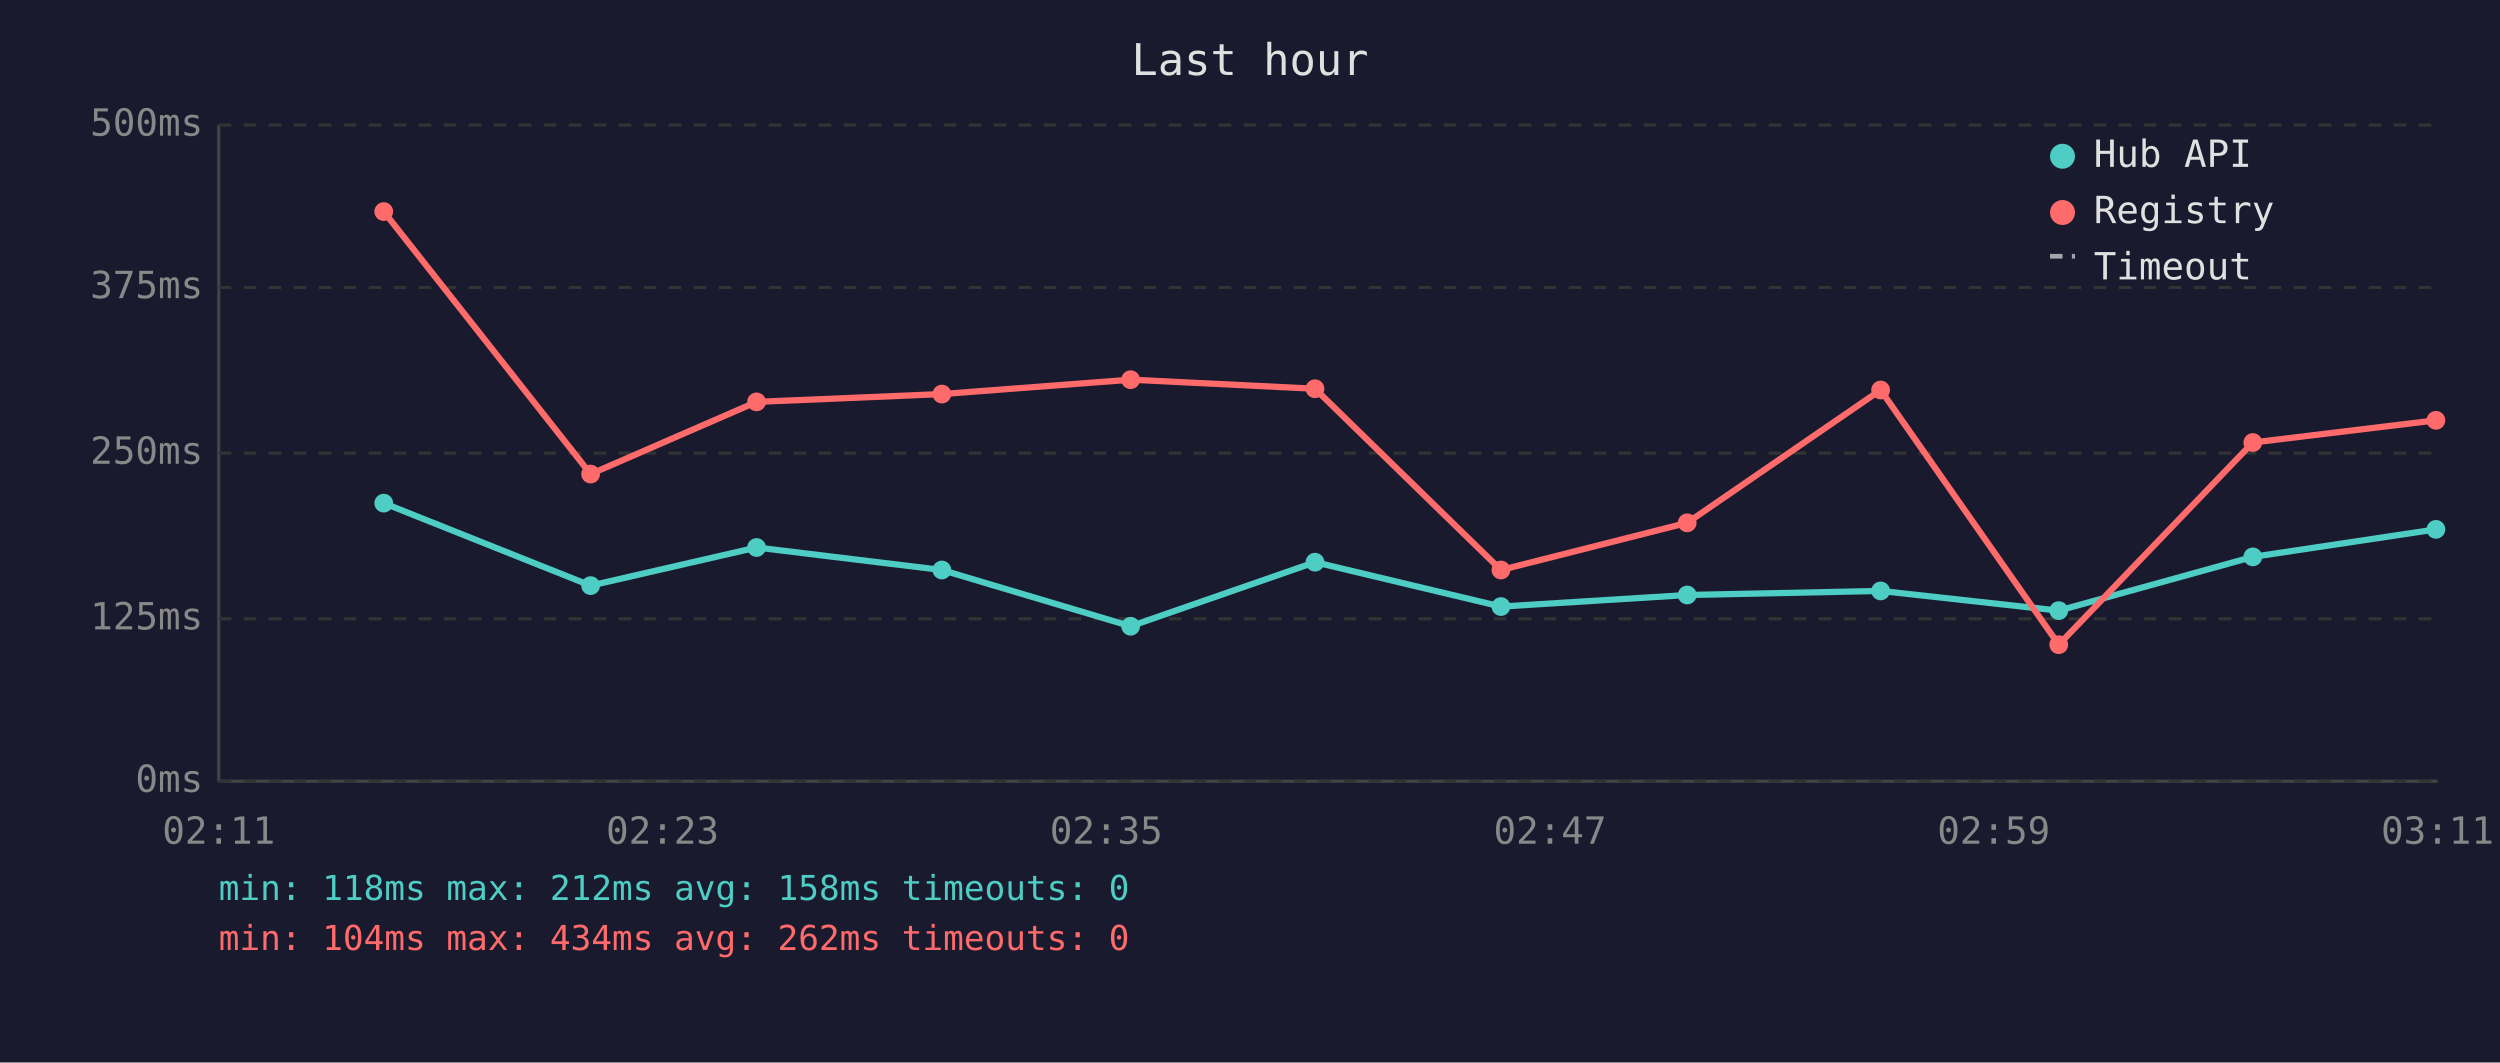
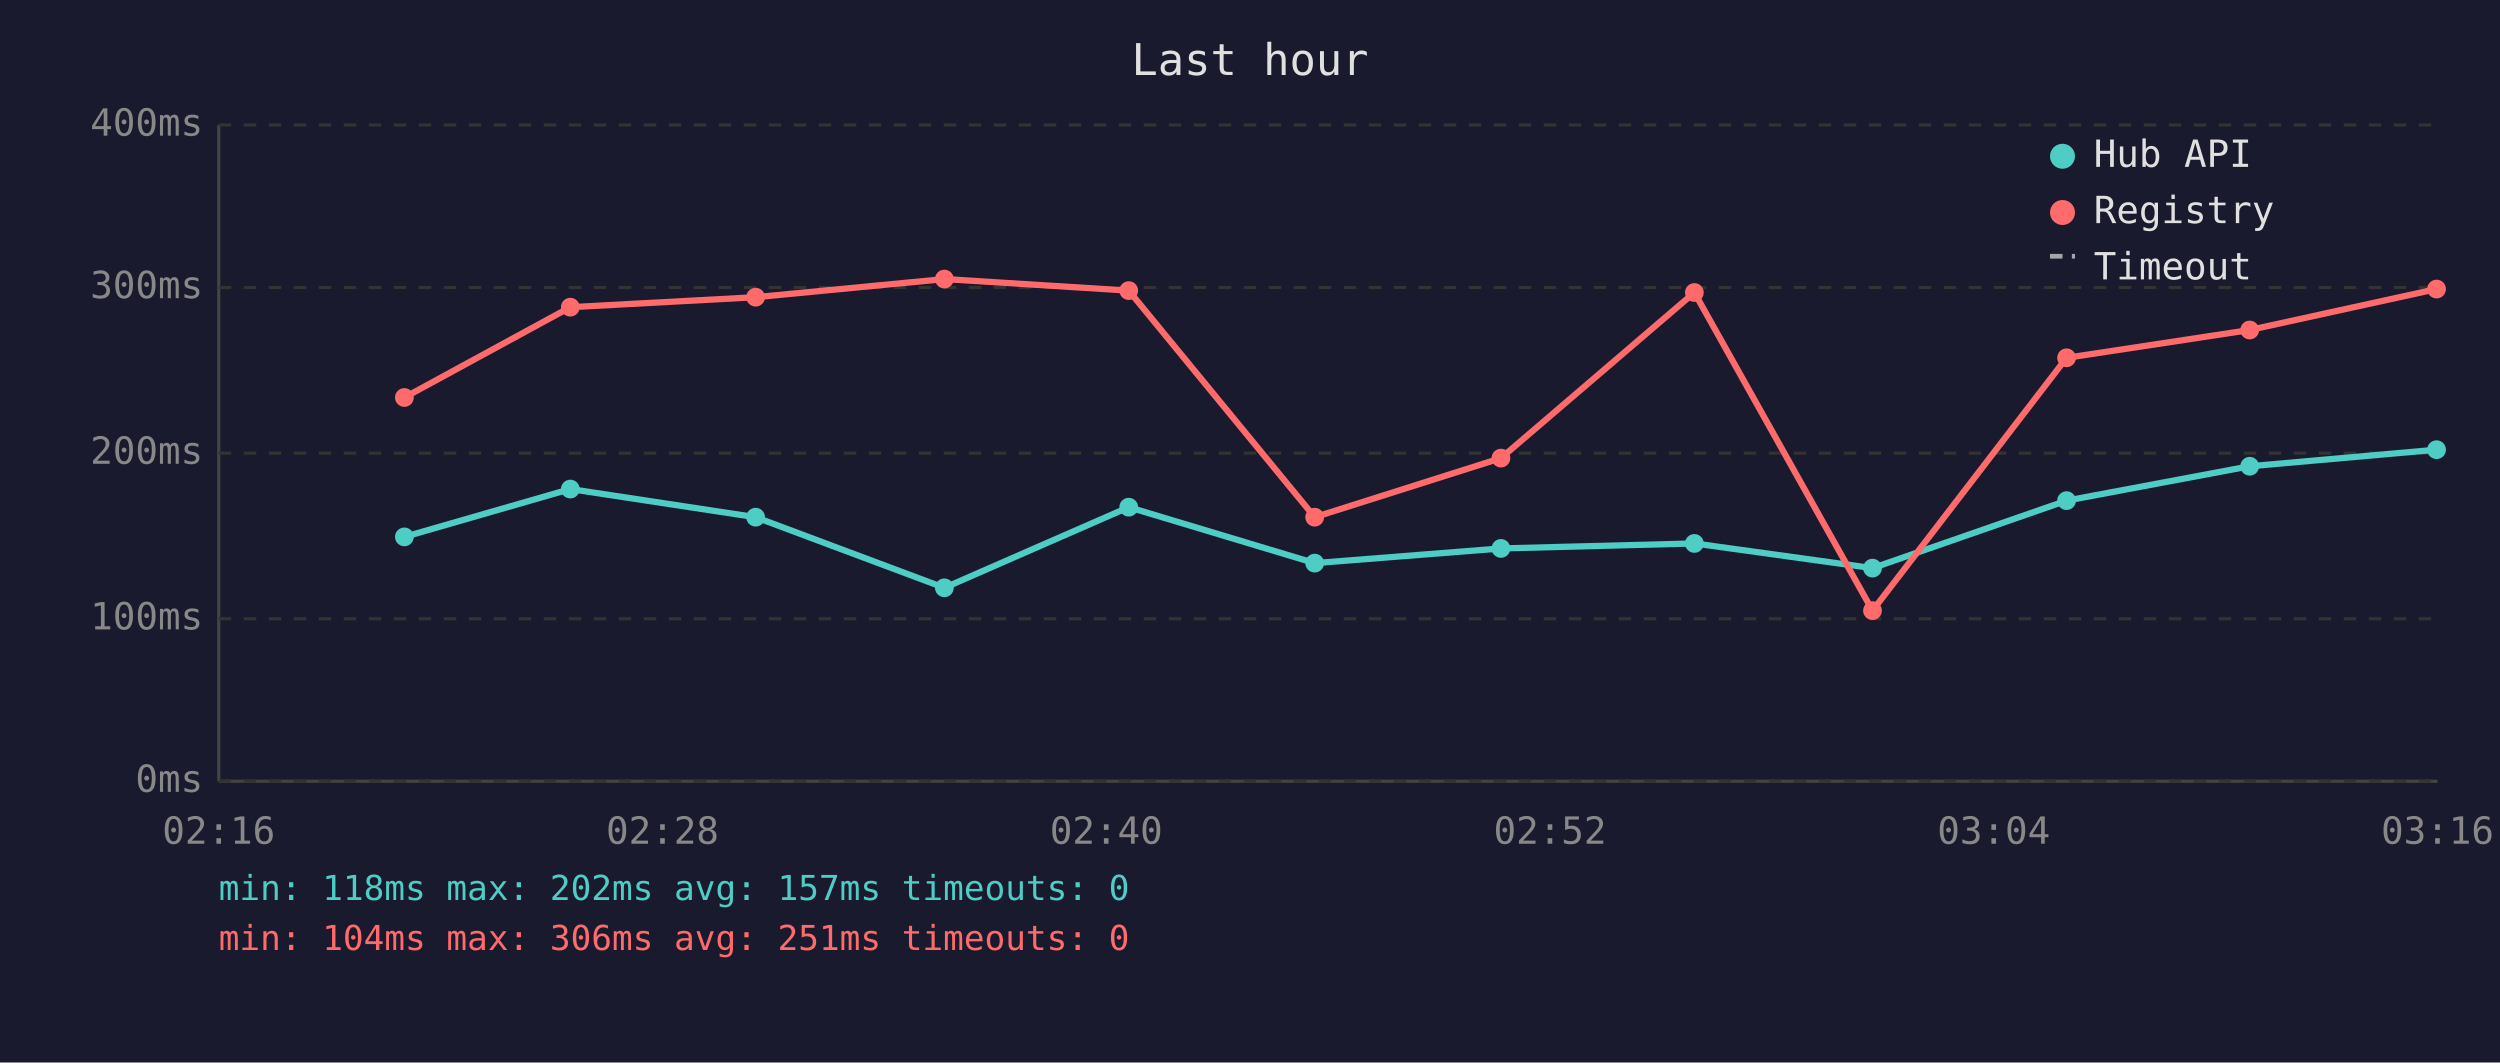
<svg xmlns="http://www.w3.org/2000/svg" viewBox="0 0 800 340" font-family="monospace" font-size="12">
  <rect width="800" height="340" fill="#1a1a2e" />
  <text x="400" y="24" fill="#e0e0e0" font-size="14" text-anchor="middle">Last hour</text>
  <line x1="70" y1="40" x2="70" y2="250" stroke="#444" stroke-width="1" />
  <line x1="70" y1="250" x2="780" y2="250" stroke="#444" stroke-width="1" />
  <line x1="70" y1="250" x2="780" y2="250" stroke="#333" stroke-width="1" stroke-dasharray="4" />
  <text x="65" y="250" fill="#888" text-anchor="end" dominant-baseline="middle">0ms</text>
  <line x1="70" y1="198" x2="780" y2="198" stroke="#333" stroke-width="1" stroke-dasharray="4" />
-   <text x="65" y="198" fill="#888" text-anchor="end" dominant-baseline="middle">125ms</text>
+   <text x="65" y="198" fill="#888" text-anchor="end" dominant-baseline="middle">100ms</text>
  <line x1="70" y1="145" x2="780" y2="145" stroke="#333" stroke-width="1" stroke-dasharray="4" />
-   <text x="65" y="145" fill="#888" text-anchor="end" dominant-baseline="middle">250ms</text>
+   <text x="65" y="145" fill="#888" text-anchor="end" dominant-baseline="middle">200ms</text>
  <line x1="70" y1="92" x2="780" y2="92" stroke="#333" stroke-width="1" stroke-dasharray="4" />
-   <text x="65" y="92" fill="#888" text-anchor="end" dominant-baseline="middle">375ms</text>
+   <text x="65" y="92" fill="#888" text-anchor="end" dominant-baseline="middle">300ms</text>
  <line x1="70" y1="40" x2="780" y2="40" stroke="#333" stroke-width="1" stroke-dasharray="4" />
-   <text x="65" y="40" fill="#888" text-anchor="end" dominant-baseline="middle">500ms</text>
-   <text x="70" y="270" fill="#888" text-anchor="middle">02:11</text>
-   <text x="212" y="270" fill="#888" text-anchor="middle">02:23</text>
-   <text x="354" y="270" fill="#888" text-anchor="middle">02:35</text>
-   <text x="496" y="270" fill="#888" text-anchor="middle">02:47</text>
-   <text x="638" y="270" fill="#888" text-anchor="middle">02:59</text>
-   <text x="780" y="270" fill="#888" text-anchor="middle">03:11</text>
-   <polyline points="122.8,161.0 189.0,187.4 242.1,175.2 301.4,182.4 361.8,200.4 420.8,179.9 480.3,194.1 539.9,190.4 601.8,189.1 658.8,195.4 720.9,178.2 779.5,169.4" fill="none" stroke="#4ecdc4" stroke-width="2" opacity="1" />
-   <circle cx="122.8" cy="161.0" r="3" fill="#4ecdc4" />
-   <circle cx="189.0" cy="187.4" r="3" fill="#4ecdc4" />
-   <circle cx="242.1" cy="175.2" r="3" fill="#4ecdc4" />
-   <circle cx="301.4" cy="182.4" r="3" fill="#4ecdc4" />
-   <circle cx="361.8" cy="200.4" r="3" fill="#4ecdc4" />
-   <circle cx="420.8" cy="179.9" r="3" fill="#4ecdc4" />
-   <circle cx="480.3" cy="194.1" r="3" fill="#4ecdc4" />
-   <circle cx="539.9" cy="190.4" r="3" fill="#4ecdc4" />
-   <circle cx="601.8" cy="189.1" r="3" fill="#4ecdc4" />
-   <circle cx="658.8" cy="195.4" r="3" fill="#4ecdc4" />
-   <circle cx="720.9" cy="178.2" r="3" fill="#4ecdc4" />
-   <circle cx="779.5" cy="169.4" r="3" fill="#4ecdc4" />
-   <polyline points="122.8,67.7 189.0,151.7 242.1,128.6 301.4,126.1 361.8,121.5 420.8,124.4 480.3,182.4 539.9,167.3 601.8,124.8 658.8,206.3 720.9,141.6 779.5,134.5" fill="none" stroke="#ff6b6b" stroke-width="2" opacity="1" />
-   <circle cx="122.8" cy="67.7" r="3" fill="#ff6b6b" />
-   <circle cx="189.0" cy="151.7" r="3" fill="#ff6b6b" />
-   <circle cx="242.1" cy="128.6" r="3" fill="#ff6b6b" />
-   <circle cx="301.4" cy="126.1" r="3" fill="#ff6b6b" />
-   <circle cx="361.8" cy="121.5" r="3" fill="#ff6b6b" />
-   <circle cx="420.8" cy="124.4" r="3" fill="#ff6b6b" />
-   <circle cx="480.3" cy="182.4" r="3" fill="#ff6b6b" />
-   <circle cx="539.9" cy="167.3" r="3" fill="#ff6b6b" />
-   <circle cx="601.8" cy="124.8" r="3" fill="#ff6b6b" />
-   <circle cx="658.8" cy="206.3" r="3" fill="#ff6b6b" />
-   <circle cx="720.9" cy="141.6" r="3" fill="#ff6b6b" />
-   <circle cx="779.5" cy="134.5" r="3" fill="#ff6b6b" />
+   <text x="65" y="40" fill="#888" text-anchor="end" dominant-baseline="middle">400ms</text>
+   <text x="70" y="270" fill="#888" text-anchor="middle">02:16</text>
+   <text x="212" y="270" fill="#888" text-anchor="middle">02:28</text>
+   <text x="354" y="270" fill="#888" text-anchor="middle">02:40</text>
+   <text x="496" y="270" fill="#888" text-anchor="middle">02:52</text>
+   <text x="638" y="270" fill="#888" text-anchor="middle">03:04</text>
+   <text x="780" y="270" fill="#888" text-anchor="middle">03:16</text>
+   <polyline points="129.4,171.8 182.5,156.5 241.8,165.5 302.2,188.1 361.2,162.3 420.7,180.2 480.3,175.5 542.2,173.9 599.2,181.8 661.3,160.2 719.9,149.2 779.7,143.9" fill="none" stroke="#4ecdc4" stroke-width="2" opacity="1" />
+   <circle cx="129.4" cy="171.8" r="3" fill="#4ecdc4" />
+   <circle cx="182.5" cy="156.5" r="3" fill="#4ecdc4" />
+   <circle cx="241.8" cy="165.5" r="3" fill="#4ecdc4" />
+   <circle cx="302.2" cy="188.1" r="3" fill="#4ecdc4" />
+   <circle cx="361.2" cy="162.3" r="3" fill="#4ecdc4" />
+   <circle cx="420.7" cy="180.2" r="3" fill="#4ecdc4" />
+   <circle cx="480.3" cy="175.5" r="3" fill="#4ecdc4" />
+   <circle cx="542.2" cy="173.9" r="3" fill="#4ecdc4" />
+   <circle cx="599.2" cy="181.8" r="3" fill="#4ecdc4" />
+   <circle cx="661.3" cy="160.2" r="3" fill="#4ecdc4" />
+   <circle cx="719.9" cy="149.2" r="3" fill="#4ecdc4" />
+   <circle cx="779.7" cy="143.9" r="3" fill="#4ecdc4" />
+   <polyline points="129.4,127.2 182.5,98.3 241.8,95.1 302.2,89.3 361.2,93.0 420.7,165.5 480.3,146.6 542.2,93.6 599.2,195.4 661.3,114.5 719.9,105.6 779.7,92.5" fill="none" stroke="#ff6b6b" stroke-width="2" opacity="1" />
+   <circle cx="129.4" cy="127.2" r="3" fill="#ff6b6b" />
+   <circle cx="182.5" cy="98.3" r="3" fill="#ff6b6b" />
+   <circle cx="241.8" cy="95.1" r="3" fill="#ff6b6b" />
+   <circle cx="302.2" cy="89.3" r="3" fill="#ff6b6b" />
+   <circle cx="361.2" cy="93.0" r="3" fill="#ff6b6b" />
+   <circle cx="420.7" cy="165.5" r="3" fill="#ff6b6b" />
+   <circle cx="480.3" cy="146.6" r="3" fill="#ff6b6b" />
+   <circle cx="542.2" cy="93.6" r="3" fill="#ff6b6b" />
+   <circle cx="599.2" cy="195.4" r="3" fill="#ff6b6b" />
+   <circle cx="661.3" cy="114.5" r="3" fill="#ff6b6b" />
+   <circle cx="719.9" cy="105.6" r="3" fill="#ff6b6b" />
+   <circle cx="779.7" cy="92.5" r="3" fill="#ff6b6b" />
  <circle cx="660" cy="50" r="4" fill="#4ecdc4" />
  <text x="670" y="50" fill="#e0e0e0" dominant-baseline="middle">Hub API</text>
  <circle cx="660" cy="68" r="4" fill="#ff6b6b" />
  <text x="670" y="68" fill="#e0e0e0" dominant-baseline="middle">Registry</text>
  <line x1="656" y1="82" x2="664" y2="82" stroke="#e0e0e0" stroke-width="1.5" stroke-dasharray="4,3" opacity="0.7" />
  <text x="670" y="86" fill="#e0e0e0" dominant-baseline="middle">Timeout</text>
-   <text x="70" y="288" fill="#4ecdc4" font-size="11">min: 118ms  max: 212ms  avg: 158ms  timeouts: 0</text>
-   <text x="70" y="304" fill="#ff6b6b" font-size="11">min: 104ms  max: 434ms  avg: 262ms  timeouts: 0</text>
+   <text x="70" y="288" fill="#4ecdc4" font-size="11">min: 118ms  max: 202ms  avg: 157ms  timeouts: 0</text>
+   <text x="70" y="304" fill="#ff6b6b" font-size="11">min: 104ms  max: 306ms  avg: 251ms  timeouts: 0</text>
</svg>
